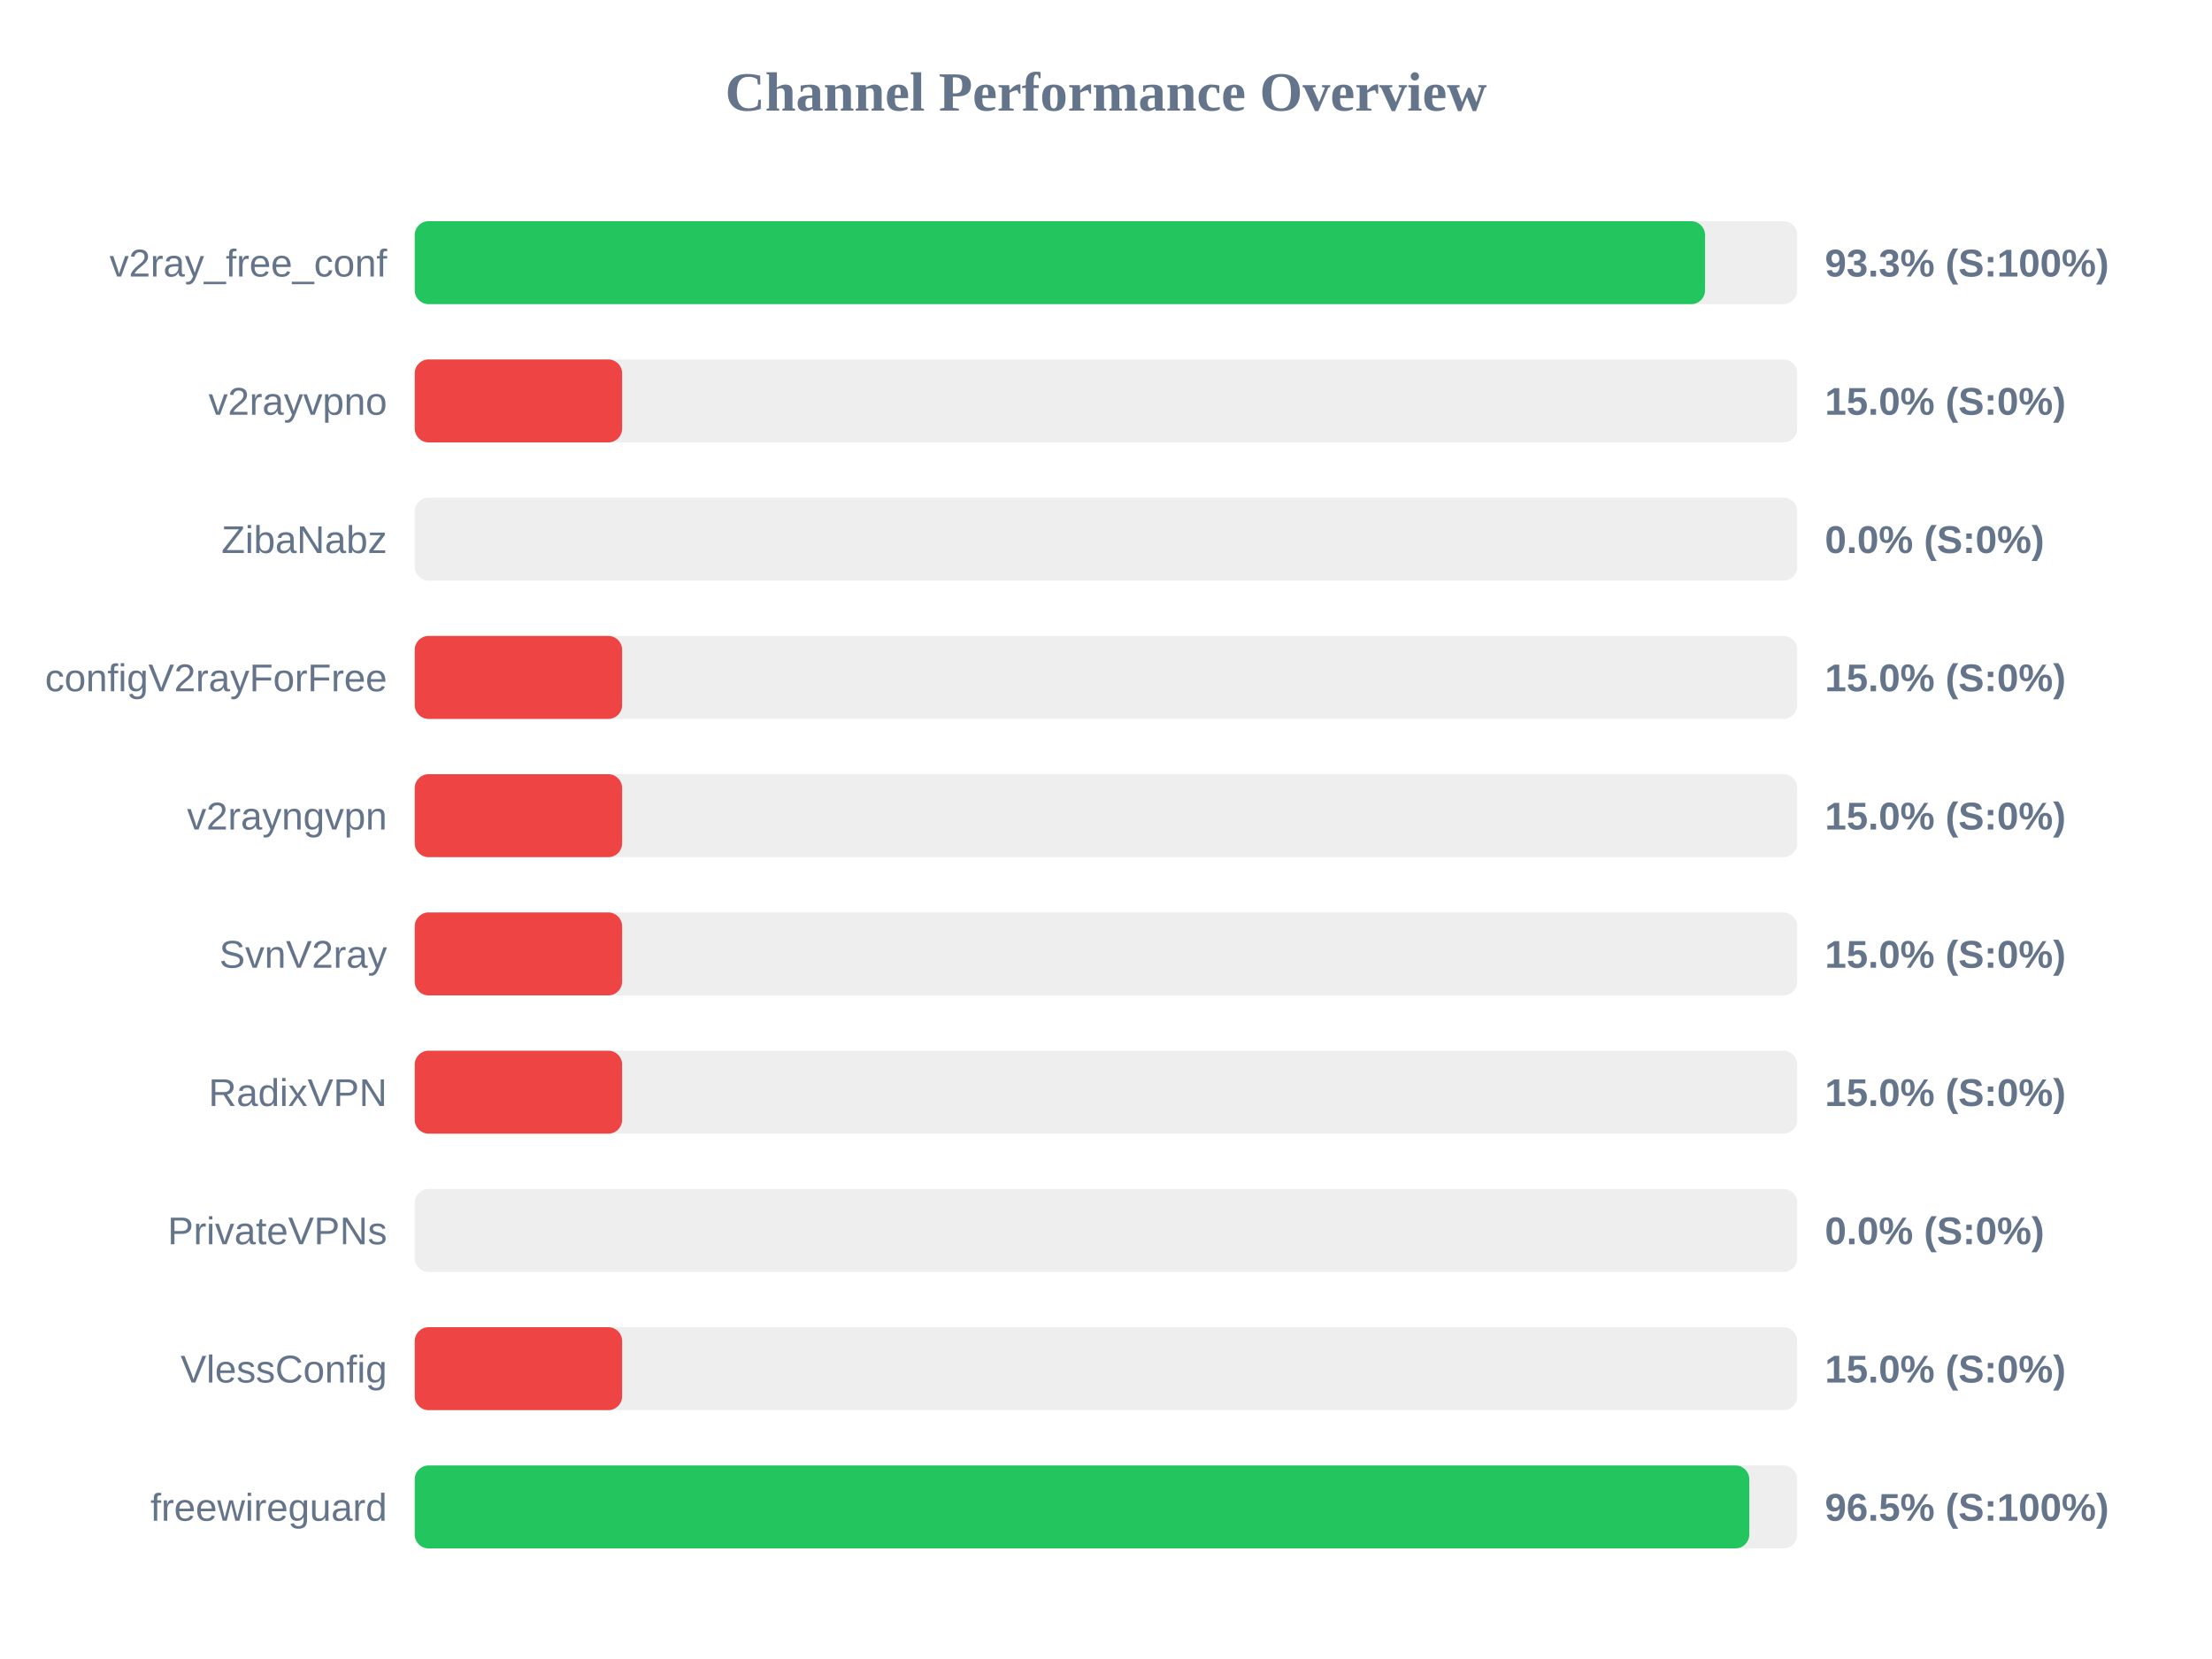
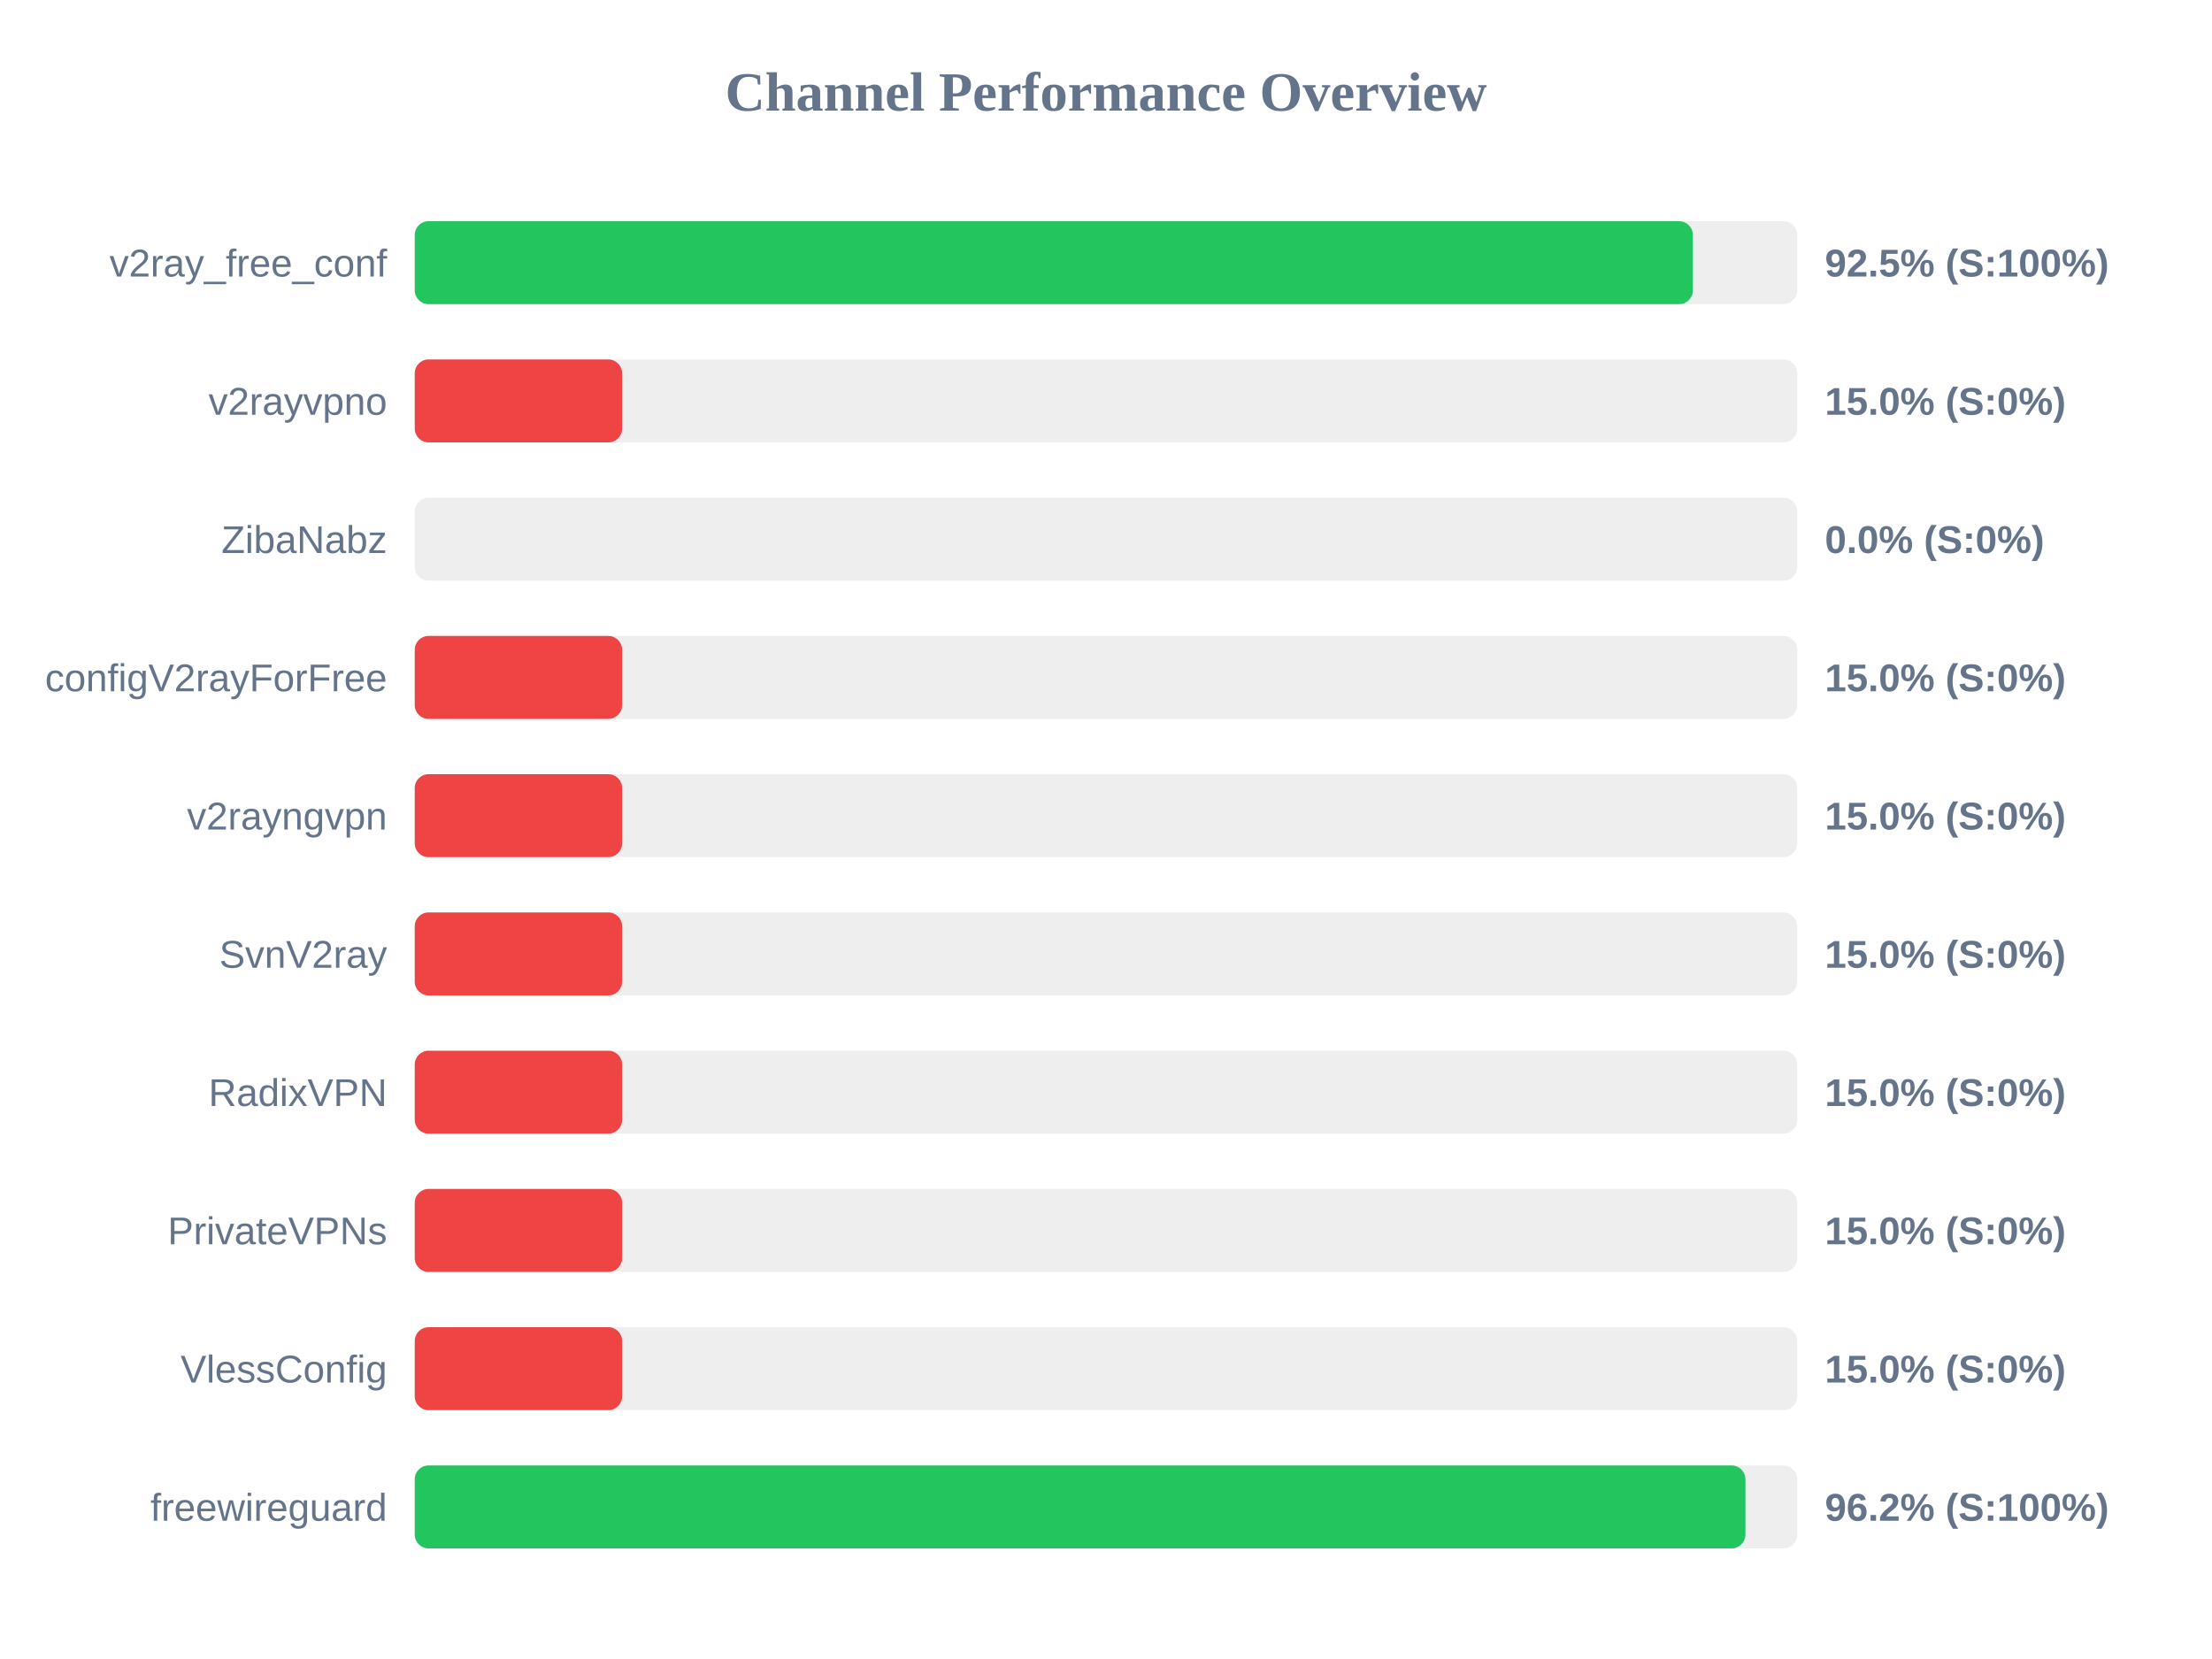
<svg xmlns="http://www.w3.org/2000/svg" width="800" height="600" version="1.1">
  <style>
        .row { font: 14px Arial; fill: #64748b; }
        .score { font: bold 14px Arial; fill: #64748b; }
    </style>
  <text x="400" y="40" text-anchor="middle" font-size="20px" font-weight="bold" fill="#64748b">Channel Performance Overview</text>
  <rect x="150" y="80" width="500" height="30" fill="#eee" rx="5" />
-   <rect x="150" y="80" width="466.65" height="30" fill="#22c55e" rx="5" />
+   <rect x="150" y="80" width="462.25" height="30" fill="#22c55e" rx="5" />
  <text x="140" y="100" text-anchor="end" class="row">v2ray_free_conf</text>
-   <text x="660" y="100" text-anchor="start" class="score">93.3% (S:100%)</text>
+   <text x="660" y="100" text-anchor="start" class="score">92.5% (S:100%)</text>
  <rect x="150" y="130" width="500" height="30" fill="#eee" rx="5" />
  <rect x="150" y="130" width="75.0" height="30" fill="#ef4444" rx="5" />
  <text x="140" y="150" text-anchor="end" class="row">v2rayvpno</text>
  <text x="660" y="150" text-anchor="start" class="score">15.0% (S:0%)</text>
  <rect x="150" y="180" width="500" height="30" fill="#eee" rx="5" />
  <rect x="150" y="180" width="0.0" height="30" fill="#ef4444" rx="5" />
  <text x="140" y="200" text-anchor="end" class="row">ZibaNabz</text>
  <text x="660" y="200" text-anchor="start" class="score">0.0% (S:0%)</text>
  <rect x="150" y="230" width="500" height="30" fill="#eee" rx="5" />
  <rect x="150" y="230" width="75.0" height="30" fill="#ef4444" rx="5" />
  <text x="140" y="250" text-anchor="end" class="row">configV2rayForFree</text>
  <text x="660" y="250" text-anchor="start" class="score">15.0% (S:0%)</text>
  <rect x="150" y="280" width="500" height="30" fill="#eee" rx="5" />
  <rect x="150" y="280" width="75.0" height="30" fill="#ef4444" rx="5" />
  <text x="140" y="300" text-anchor="end" class="row">v2rayngvpn</text>
  <text x="660" y="300" text-anchor="start" class="score">15.0% (S:0%)</text>
  <rect x="150" y="330" width="500" height="30" fill="#eee" rx="5" />
  <rect x="150" y="330" width="75.0" height="30" fill="#ef4444" rx="5" />
  <text x="140" y="350" text-anchor="end" class="row">SvnV2ray</text>
  <text x="660" y="350" text-anchor="start" class="score">15.0% (S:0%)</text>
  <rect x="150" y="380" width="500" height="30" fill="#eee" rx="5" />
  <rect x="150" y="380" width="75.0" height="30" fill="#ef4444" rx="5" />
  <text x="140" y="400" text-anchor="end" class="row">RadixVPN</text>
  <text x="660" y="400" text-anchor="start" class="score">15.0% (S:0%)</text>
  <rect x="150" y="430" width="500" height="30" fill="#eee" rx="5" />
-   <rect x="150" y="430" width="0.0" height="30" fill="#ef4444" rx="5" />
+   <rect x="150" y="430" width="75.0" height="30" fill="#ef4444" rx="5" />
  <text x="140" y="450" text-anchor="end" class="row">PrivateVPNs</text>
-   <text x="660" y="450" text-anchor="start" class="score">0.0% (S:0%)</text>
+   <text x="660" y="450" text-anchor="start" class="score">15.0% (S:0%)</text>
  <rect x="150" y="480" width="500" height="30" fill="#eee" rx="5" />
  <rect x="150" y="480" width="75.0" height="30" fill="#ef4444" rx="5" />
  <text x="140" y="500" text-anchor="end" class="row">VlessConfig</text>
  <text x="660" y="500" text-anchor="start" class="score">15.0% (S:0%)</text>
  <rect x="150" y="530" width="500" height="30" fill="#eee" rx="5" />
-   <rect x="150" y="530" width="482.65" height="30" fill="#22c55e" rx="5" />
+   <rect x="150" y="530" width="481.25" height="30" fill="#22c55e" rx="5" />
  <text x="140" y="550" text-anchor="end" class="row">freewireguard</text>
-   <text x="660" y="550" text-anchor="start" class="score">96.5% (S:100%)</text>
+   <text x="660" y="550" text-anchor="start" class="score">96.2% (S:100%)</text>
</svg>
